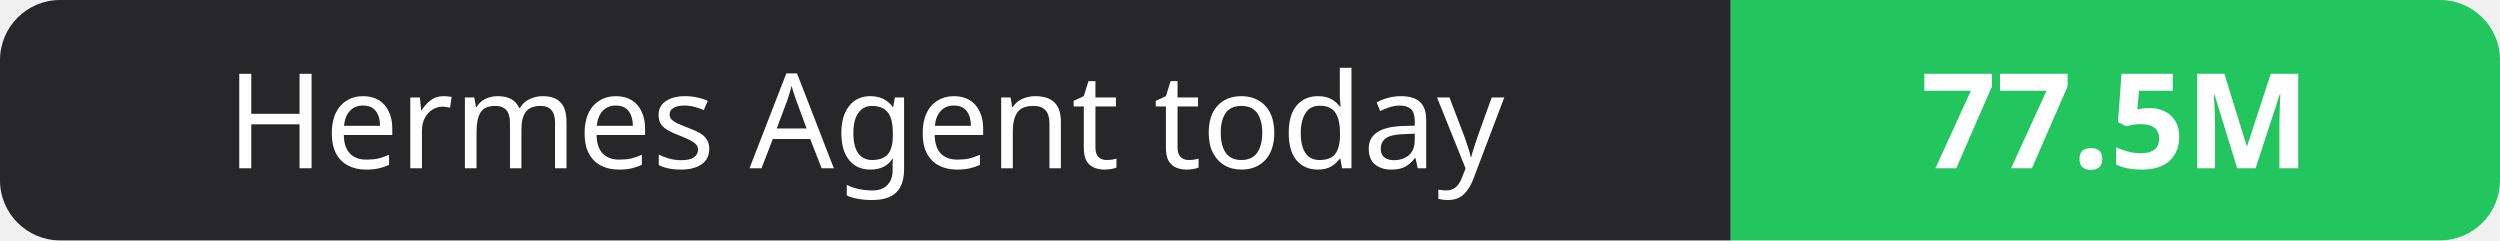
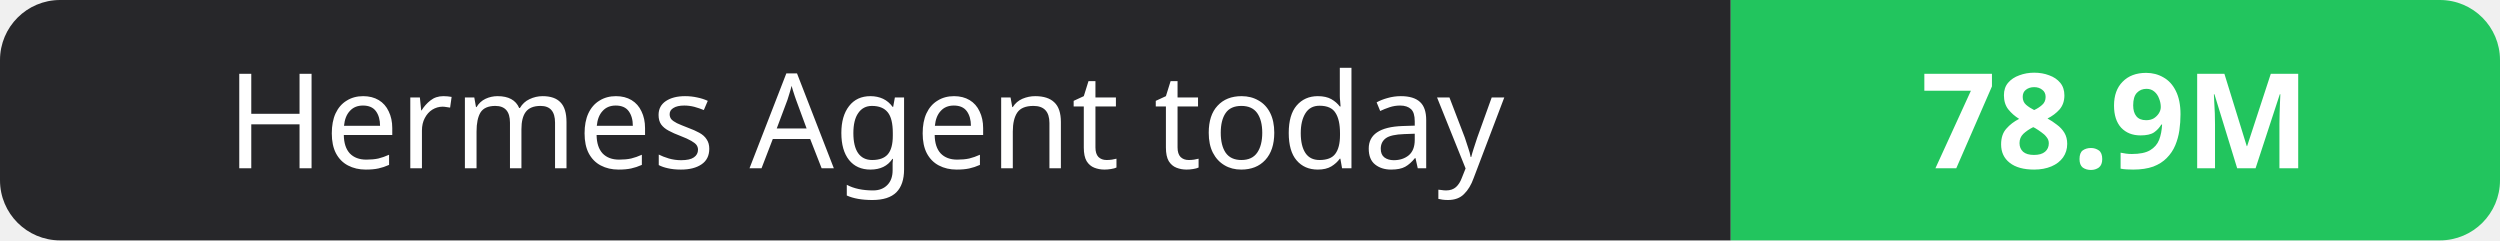
- <svg xmlns="http://www.w3.org/2000/svg" width="208" height="20" role="img" aria-label="Hermes Agent today: 77.5M">
+ <svg xmlns="http://www.w3.org/2000/svg" width="208" height="20" role="img" aria-label="Hermes Agent today: 78.9M">
  <clipPath id="r">
    <rect width="208" height="20" rx="5" fill="#fff" />
  </clipPath>
  <g clip-path="url(#r)">
    <rect width="144" height="20" fill="#27272a" />
    <rect x="144" width="64" height="20" fill="#22c55e" />
  </g>
  <g fill="#fff" text-anchor="middle" font-family="Verdana,Geneva,sans-serif" font-size="11">
    <text x="72.0" y="14">Hermes Agent today</text>
-     <text x="176.0" y="14" font-weight="700">77.5M</text>
+     <text x="176.0" y="14" font-weight="700">78.9M</text>
  </g>
</svg>
